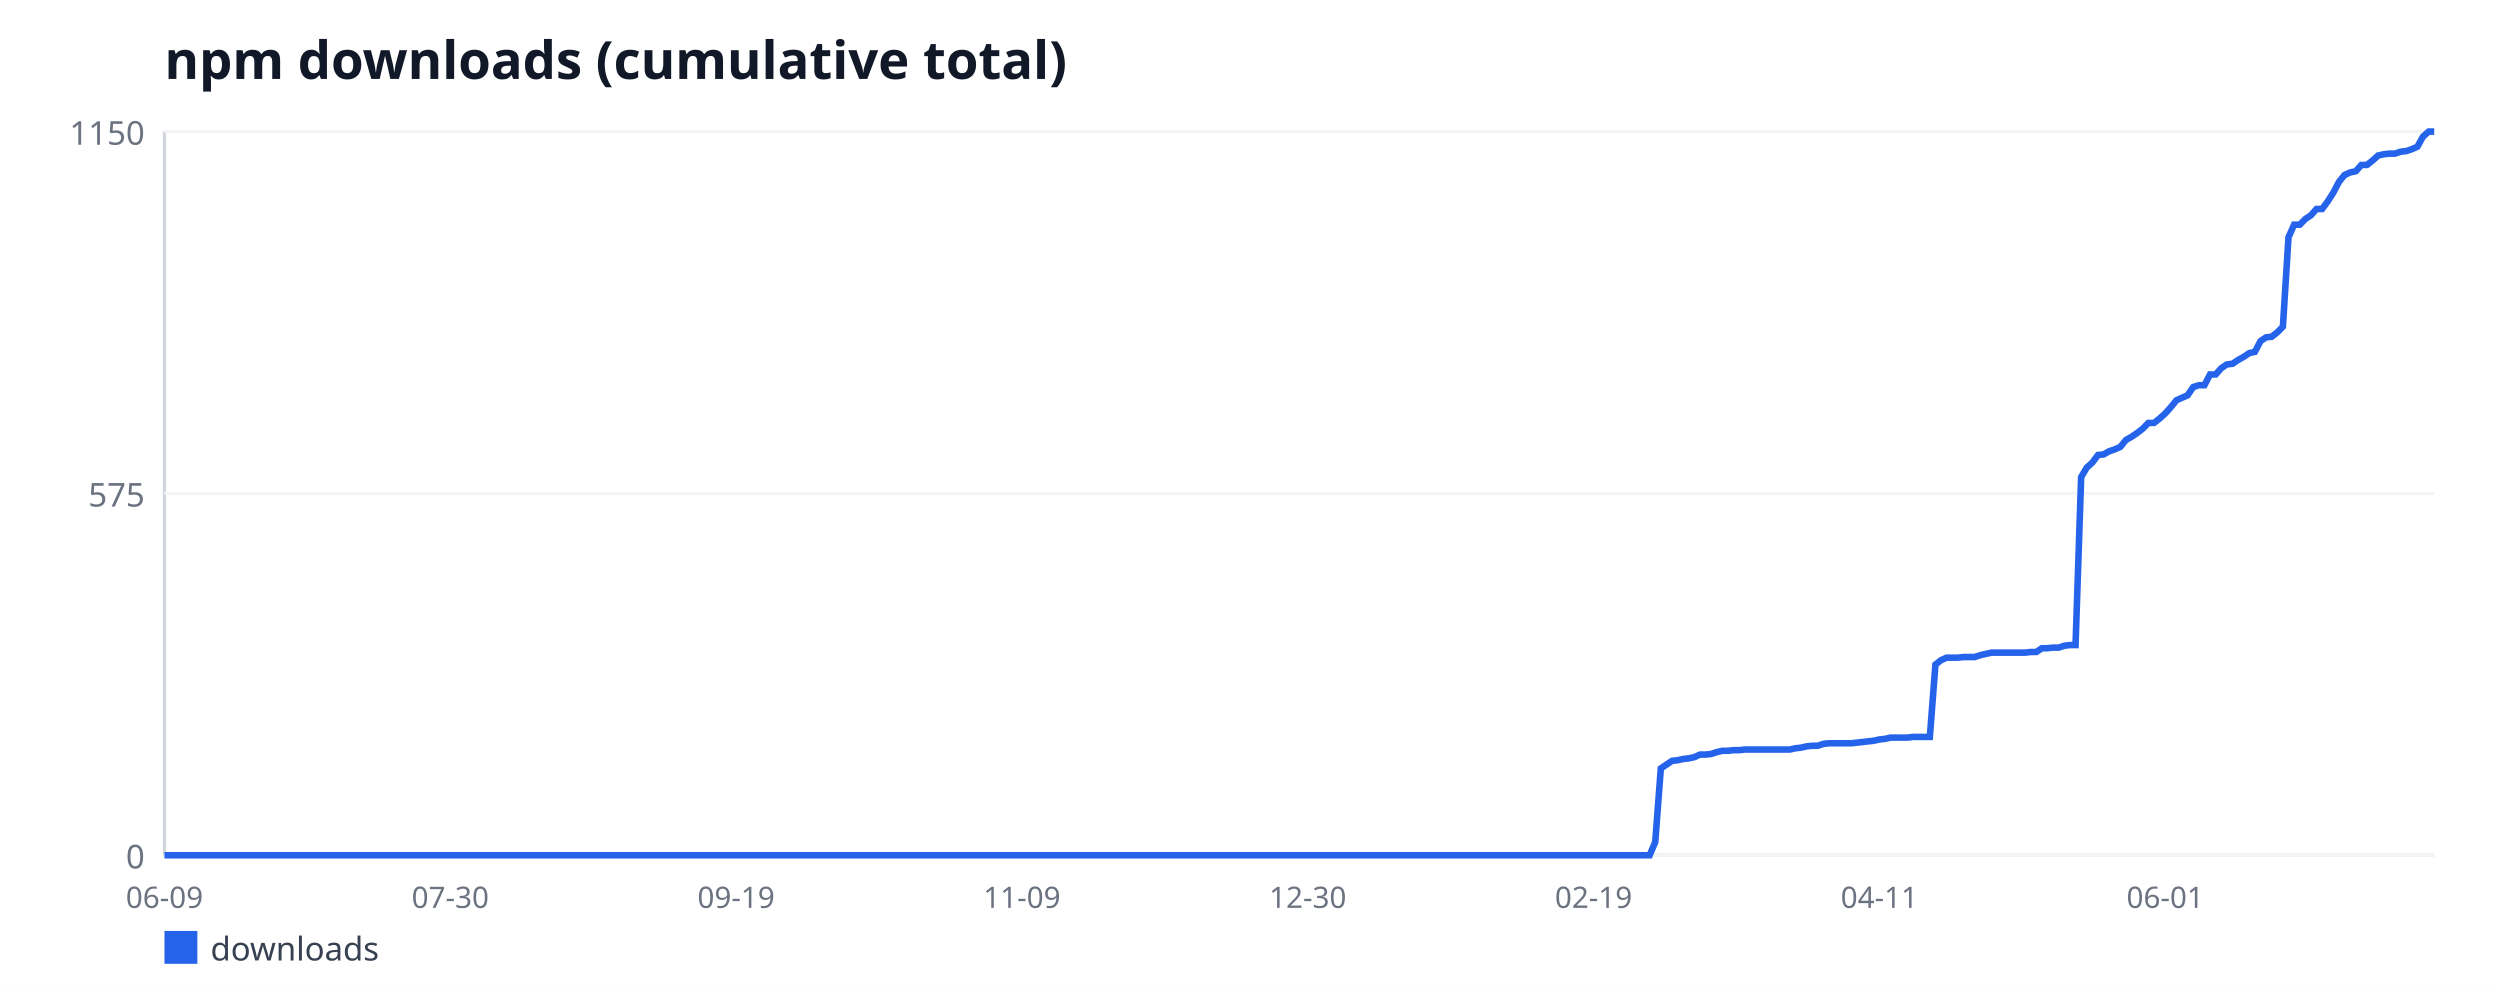
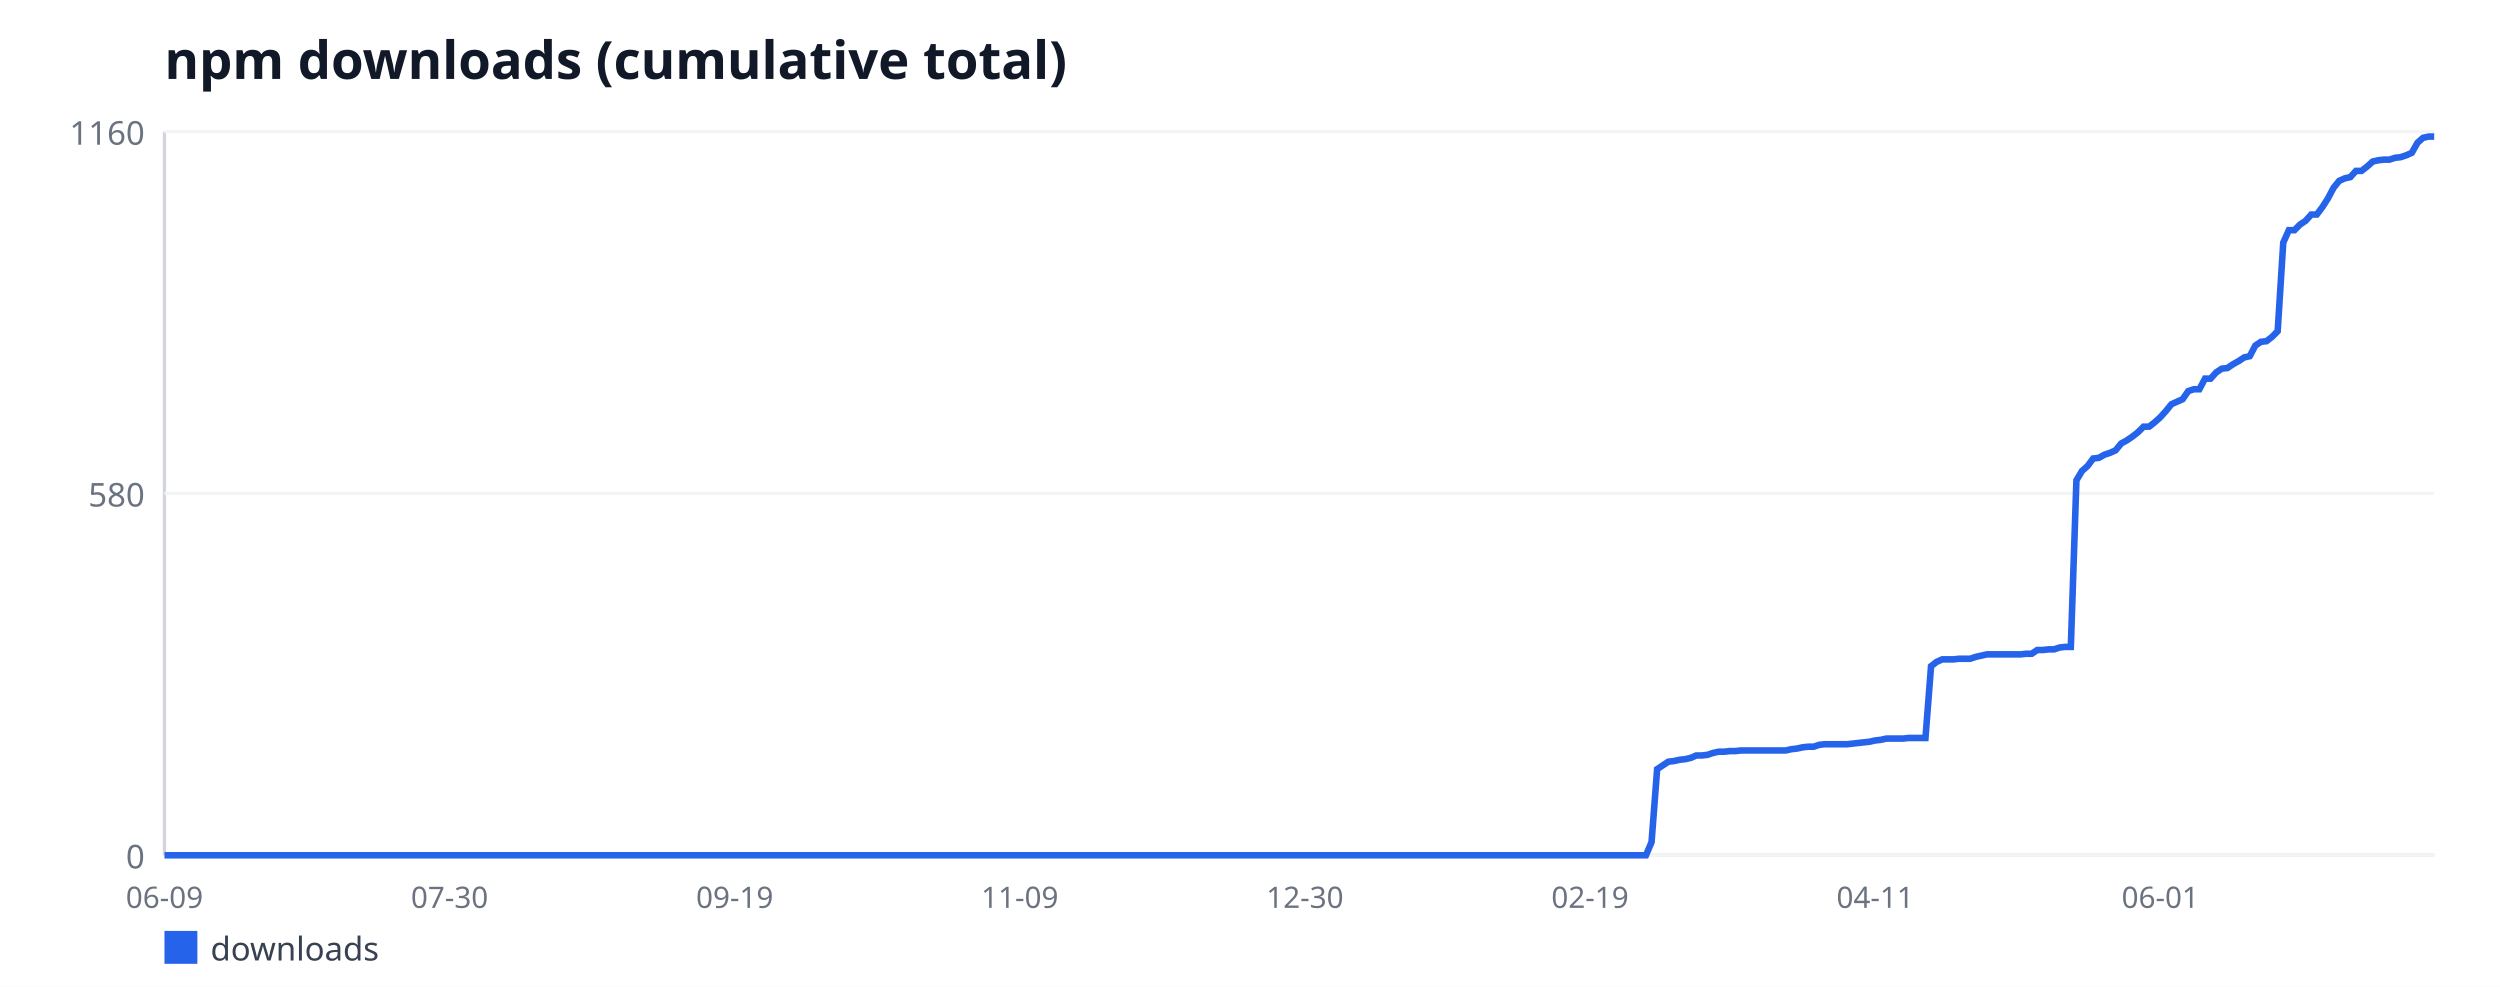
<svg xmlns="http://www.w3.org/2000/svg" width="760" height="300" viewBox="0 0 760 300" font-family="sans-serif">
  <rect width="760" height="300" fill="#ffffff" />
  <text x="50" y="24" font-size="16" font-weight="bold" fill="#111827">npm downloads (cumulative total)</text>
  <line x1="50" y1="40" x2="50" y2="260" stroke="#d1d5db" stroke-width="1" />
  <line x1="50" y1="260" x2="740" y2="260" stroke="#d1d5db" stroke-width="1" />
  <line x1="50" y1="260" x2="740" y2="260" stroke="#f3f4f6" stroke-width="1" />
  <text x="44" y="264" font-size="10" fill="#6b7280" text-anchor="end">0</text>
  <line x1="50" y1="150" x2="740" y2="150" stroke="#f3f4f6" stroke-width="1" />
-   <text x="44" y="154" font-size="10" fill="#6b7280" text-anchor="end">575</text>
+   <text x="44" y="154" font-size="10" fill="#6b7280" text-anchor="end">580</text>
  <line x1="50" y1="40" x2="740" y2="40" stroke="#f3f4f6" stroke-width="1" />
-   <text x="44" y="44" font-size="10" fill="#6b7280" text-anchor="end">1150</text>
+   <text x="44" y="44" font-size="10" fill="#6b7280" text-anchor="end">1160</text>
  <text x="50" y="276" font-size="9" fill="#6b7280" text-anchor="middle">06-09</text>
-   <text x="136.89" y="276" font-size="9" fill="#6b7280" text-anchor="middle">07-30</text>
-   <text x="223.78" y="276" font-size="9" fill="#6b7280" text-anchor="middle">09-19</text>
-   <text x="310.67" y="276" font-size="9" fill="#6b7280" text-anchor="middle">11-09</text>
-   <text x="397.56" y="276" font-size="9" fill="#6b7280" text-anchor="middle">12-30</text>
-   <text x="484.44" y="276" font-size="9" fill="#6b7280" text-anchor="middle">02-19</text>
-   <text x="571.33" y="276" font-size="9" fill="#6b7280" text-anchor="middle">04-11</text>
-   <text x="658.22" y="276" font-size="9" fill="#6b7280" text-anchor="middle">06-01</text>
-   <polyline fill="none" stroke="#2563eb" stroke-width="2" points="50,260 51.7,260 53.41,260 55.11,260 56.81,260 58.52,260 60.22,260 61.93,260 63.63,260 65.33,260 67.04,260 68.74,260 70.44,260 72.15,260 73.85,260 75.56,260 77.26,260 78.96,260 80.67,260 82.37,260 84.07,260 85.78,260 87.48,260 89.19,260 90.89,260 92.59,260 94.3,260 96,260 97.7,260 99.41,260 101.11,260 102.81,260 104.52,260 106.22,260 107.93,260 109.63,260 111.33,260 113.04,260 114.74,260 116.44,260 118.15,260 119.85,260 121.56,260 123.26,260 124.96,260 126.67,260 128.37,260 130.07,260 131.78,260 133.48,260 135.19,260 136.89,260 138.59,260 140.3,260 142,260 143.7,260 145.41,260 147.11,260 148.81,260 150.52,260 152.22,260 153.93,260 155.63,260 157.33,260 159.04,260 160.74,260 162.44,260 164.15,260 165.85,260 167.56,260 169.26,260 170.96,260 172.67,260 174.37,260 176.07,260 177.78,260 179.48,260 181.19,260 182.89,260 184.59,260 186.3,260 188,260 189.7,260 191.41,260 193.11,260 194.81,260 196.52,260 198.22,260 199.93,260 201.63,260 203.33,260 205.04,260 206.74,260 208.44,260 210.15,260 211.85,260 213.56,260 215.26,260 216.96,260 218.67,260 220.37,260 222.07,260 223.78,260 225.48,260 227.19,260 228.89,260 230.59,260 232.3,260 234,260 235.7,260 237.41,260 239.11,260 240.81,260 242.52,260 244.22,260 245.93,260 247.63,260 249.33,260 251.04,260 252.74,260 254.44,260 256.15,260 257.85,260 259.56,260 261.26,260 262.96,260 264.67,260 266.37,260 268.07,260 269.78,260 271.48,260 273.19,260 274.89,260 276.59,260 278.3,260 280,260 281.7,260 283.41,260 285.11,260 286.81,260 288.52,260 290.22,260 291.93,260 293.63,260 295.33,260 297.04,260 298.74,260 300.44,260 302.15,260 303.85,260 305.56,260 307.26,260 308.96,260 310.67,260 312.37,260 314.07,260 315.78,260 317.48,260 319.19,260 320.89,260 322.59,260 324.3,260 326,260 327.7,260 329.41,260 331.11,260 332.81,260 334.52,260 336.22,260 337.93,260 339.63,260 341.33,260 343.04,260 344.74,260 346.44,260 348.15,260 349.85,260 351.56,260 353.26,260 354.96,260 356.67,260 358.37,260 360.07,260 361.78,260 363.48,260 365.19,260 366.89,260 368.59,260 370.3,260 372,260 373.7,260 375.41,260 377.11,260 378.81,260 380.52,260 382.22,260 383.93,260 385.63,260 387.33,260 389.04,260 390.74,260 392.44,260 394.15,260 395.85,260 397.56,260 399.26,260 400.96,260 402.67,260 404.37,260 406.07,260 407.78,260 409.48,260 411.19,260 412.89,260 414.59,260 416.3,260 418,260 419.7,260 421.41,260 423.11,260 424.81,260 426.52,260 428.22,260 429.93,260 431.63,260 433.33,260 435.04,260 436.74,260 438.44,260 440.15,260 441.85,260 443.56,260 445.26,260 446.96,260 448.67,260 450.37,260 452.07,260 453.78,260 455.48,260 457.19,260 458.89,260 460.59,260 462.3,260 464,260 465.7,260 467.41,260 469.11,260 470.81,260 472.52,260 474.22,260 475.93,260 477.63,260 479.33,260 481.04,260 482.74,260 484.44,260 486.15,260 487.85,260 489.56,260 491.26,260 492.96,260 494.67,260 496.37,260 498.07,260 499.78,260 501.48,260 503.19,255.98 504.89,233.6 506.59,232.45 508.3,231.3 510,231.11 511.7,230.73 513.41,230.54 515.11,230.16 516.81,229.39 518.52,229.39 520.22,229.2 521.93,228.63 523.63,228.24 525.33,228.24 527.04,228.05 528.74,228.05 530.44,227.86 532.15,227.86 533.85,227.86 535.56,227.86 537.26,227.86 538.96,227.86 540.67,227.86 542.37,227.86 544.07,227.86 545.78,227.48 547.48,227.29 549.19,226.9 550.89,226.71 552.59,226.71 554.3,226.14 556,225.95 557.7,225.95 559.41,225.95 561.11,225.95 562.81,225.95 564.52,225.76 566.22,225.57 567.93,225.37 569.63,225.18 571.33,224.8 573.04,224.61 574.74,224.23 576.44,224.23 578.15,224.23 579.85,224.23 581.56,224.03 583.26,224.03 584.96,224.03 586.67,224.03 588.37,202.03 590.07,200.7 591.78,199.93 593.48,199.93 595.19,199.93 596.89,199.74 598.59,199.74 600.3,199.74 602,199.17 603.7,198.78 605.41,198.4 607.11,198.4 608.81,198.4 610.52,198.4 612.22,198.4 613.93,198.4 615.63,198.4 617.33,198.21 619.04,198.21 620.74,197.06 622.44,197.06 624.15,196.87 625.85,196.87 627.56,196.3 629.26,196.1 630.96,196.1 632.67,145.03 634.37,142.16 636.07,140.63 637.78,138.33 639.48,138.14 641.19,137.18 642.89,136.61 644.59,135.84 646.3,133.74 648,132.78 649.7,131.63 651.41,130.3 653.11,128.57 654.81,128.57 656.52,127.23 658.22,125.7 659.93,123.79 661.63,121.69 663.33,120.92 665.04,120.16 666.74,117.67 668.44,117.1 670.15,117.1 671.85,113.84 673.56,113.84 675.26,111.93 676.96,110.78 678.67,110.59 680.37,109.44 682.07,108.49 683.78,107.34 685.48,106.96 687.19,103.7 688.89,102.56 690.59,102.37 692.3,101.03 694,99.3 695.7,72.14 697.41,68.31 699.11,68.31 700.81,66.59 702.52,65.44 704.22,63.53 705.93,63.53 707.63,61.23 709.33,58.56 711.04,55.3 712.74,53.2 714.44,52.43 716.15,52.05 717.85,50.14 719.56,50.14 721.26,48.8 722.96,47.27 724.67,46.89 726.37,46.7 728.07,46.7 729.78,46.12 731.48,45.93 733.19,45.36 734.89,44.59 736.59,41.53 738.3,40 740,40" />
+   <text x="136.67" y="276" font-size="9" fill="#6b7280" text-anchor="middle">07-30</text>
+   <text x="223.35" y="276" font-size="9" fill="#6b7280" text-anchor="middle">09-19</text>
+   <text x="310.02" y="276" font-size="9" fill="#6b7280" text-anchor="middle">11-09</text>
+   <text x="396.7" y="276" font-size="9" fill="#6b7280" text-anchor="middle">12-30</text>
+   <text x="483.37" y="276" font-size="9" fill="#6b7280" text-anchor="middle">02-19</text>
+   <text x="570.05" y="276" font-size="9" fill="#6b7280" text-anchor="middle">04-11</text>
+   <text x="656.72" y="276" font-size="9" fill="#6b7280" text-anchor="middle">06-01</text>
+   <polyline fill="none" stroke="#2563eb" stroke-width="2" points="50,260 51.7,260 53.4,260 55.1,260 56.8,260 58.5,260 60.2,260 61.9,260 63.6,260 65.3,260 67,260 68.69,260 70.39,260 72.09,260 73.79,260 75.49,260 77.19,260 78.89,260 80.59,260 82.29,260 83.99,260 85.69,260 87.39,260 89.09,260 90.79,260 92.49,260 94.19,260 95.89,260 97.59,260 99.29,260 100.99,260 102.68,260 104.38,260 106.08,260 107.78,260 109.48,260 111.18,260 112.88,260 114.58,260 116.28,260 117.98,260 119.68,260 121.38,260 123.08,260 124.78,260 126.48,260 128.18,260 129.88,260 131.58,260 133.28,260 134.98,260 136.67,260 138.37,260 140.07,260 141.77,260 143.47,260 145.17,260 146.87,260 148.57,260 150.27,260 151.97,260 153.67,260 155.37,260 157.07,260 158.77,260 160.47,260 162.17,260 163.87,260 165.57,260 167.27,260 168.97,260 170.67,260 172.36,260 174.06,260 175.76,260 177.46,260 179.16,260 180.86,260 182.56,260 184.26,260 185.96,260 187.66,260 189.36,260 191.06,260 192.76,260 194.46,260 196.16,260 197.86,260 199.56,260 201.26,260 202.96,260 204.66,260 206.35,260 208.05,260 209.75,260 211.45,260 213.15,260 214.85,260 216.55,260 218.25,260 219.95,260 221.65,260 223.35,260 225.05,260 226.75,260 228.45,260 230.15,260 231.85,260 233.55,260 235.25,260 236.95,260 238.65,260 240.34,260 242.04,260 243.74,260 245.44,260 247.14,260 248.84,260 250.54,260 252.24,260 253.94,260 255.64,260 257.34,260 259.04,260 260.74,260 262.44,260 264.14,260 265.84,260 267.54,260 269.24,260 270.94,260 272.64,260 274.33,260 276.03,260 277.73,260 279.43,260 281.13,260 282.83,260 284.53,260 286.23,260 287.93,260 289.63,260 291.33,260 293.03,260 294.73,260 296.43,260 298.13,260 299.83,260 301.53,260 303.23,260 304.93,260 306.63,260 308.33,260 310.02,260 311.72,260 313.42,260 315.12,260 316.82,260 318.52,260 320.22,260 321.92,260 323.62,260 325.32,260 327.02,260 328.72,260 330.42,260 332.12,260 333.82,260 335.52,260 337.22,260 338.92,260 340.62,260 342.32,260 344.01,260 345.71,260 347.41,260 349.11,260 350.81,260 352.51,260 354.21,260 355.91,260 357.61,260 359.31,260 361.01,260 362.71,260 364.41,260 366.11,260 367.81,260 369.51,260 371.21,260 372.91,260 374.61,260 376.31,260 378,260 379.7,260 381.4,260 383.1,260 384.8,260 386.5,260 388.2,260 389.9,260 391.6,260 393.3,260 395,260 396.7,260 398.4,260 400.1,260 401.8,260 403.5,260 405.2,260 406.9,260 408.6,260 410.3,260 412,260 413.69,260 415.39,260 417.09,260 418.79,260 420.49,260 422.19,260 423.89,260 425.59,260 427.29,260 428.99,260 430.69,260 432.39,260 434.09,260 435.79,260 437.49,260 439.19,260 440.89,260 442.59,260 444.29,260 445.99,260 447.68,260 449.38,260 451.08,260 452.78,260 454.48,260 456.18,260 457.88,260 459.58,260 461.28,260 462.98,260 464.68,260 466.38,260 468.08,260 469.78,260 471.48,260 473.18,260 474.88,260 476.58,260 478.28,260 479.98,260 481.67,260 483.37,260 485.07,260 486.77,260 488.47,260 490.17,260 491.87,260 493.57,260 495.27,260 496.97,260 498.67,260 500.37,260 502.07,256.02 503.77,233.83 505.47,232.69 507.17,231.55 508.87,231.36 510.57,230.98 512.27,230.79 513.97,230.41 515.67,229.66 517.36,229.66 519.06,229.47 520.76,228.9 522.46,228.52 524.16,228.52 525.86,228.33 527.56,228.33 529.26,228.14 530.96,228.14 532.66,228.14 534.36,228.14 536.06,228.14 537.76,228.14 539.46,228.14 541.16,228.14 542.86,228.14 544.56,227.76 546.26,227.57 547.96,227.19 549.66,227 551.35,227 553.05,226.43 554.75,226.24 556.45,226.24 558.15,226.24 559.85,226.24 561.55,226.24 563.25,226.05 564.95,225.86 566.65,225.67 568.35,225.48 570.05,225.1 571.75,224.91 573.45,224.53 575.15,224.53 576.85,224.53 578.55,224.53 580.25,224.34 581.95,224.34 583.65,224.34 585.34,224.34 587.04,202.53 588.74,201.21 590.44,200.45 592.14,200.45 593.84,200.45 595.54,200.26 597.24,200.26 598.94,200.26 600.64,199.69 602.34,199.31 604.04,198.93 605.74,198.93 607.44,198.93 609.14,198.93 610.84,198.93 612.54,198.93 614.24,198.93 615.94,198.74 617.64,198.74 619.33,197.6 621.03,197.6 622.73,197.41 624.43,197.41 626.13,196.84 627.83,196.66 629.53,196.66 631.23,146.02 632.93,143.17 634.63,141.66 636.33,139.38 638.03,139.19 639.73,138.24 641.43,137.67 643.13,136.91 644.83,134.83 646.53,133.88 648.23,132.74 649.93,131.41 651.63,129.71 653.33,129.71 655.02,128.38 656.72,126.86 658.42,124.97 660.12,122.88 661.82,122.12 663.52,121.36 665.22,118.9 666.92,118.33 668.62,118.33 670.32,115.1 672.02,115.1 673.72,113.21 675.42,112.07 677.12,111.88 678.82,110.74 680.52,109.79 682.22,108.66 683.92,108.28 685.62,105.05 687.32,103.91 689.01,103.72 690.71,102.4 692.41,100.69 694.11,73.76 695.81,69.97 697.51,69.97 699.21,68.26 700.91,67.12 702.61,65.22 704.31,65.22 706.01,62.95 707.71,60.29 709.41,57.07 711.11,54.98 712.81,54.22 714.51,53.84 716.21,51.95 717.91,51.95 719.61,50.62 721.31,49.1 723,48.72 724.7,48.53 726.4,48.53 728.1,47.97 729.8,47.78 731.5,47.21 733.2,46.45 734.9,43.41 736.6,41.9 738.3,41.52 740,41.52" />
  <rect x="50" y="283" width="10" height="10" fill="#2563eb" />
  <text x="64" y="292" font-size="10" fill="#374151">downloads</text>
</svg>
